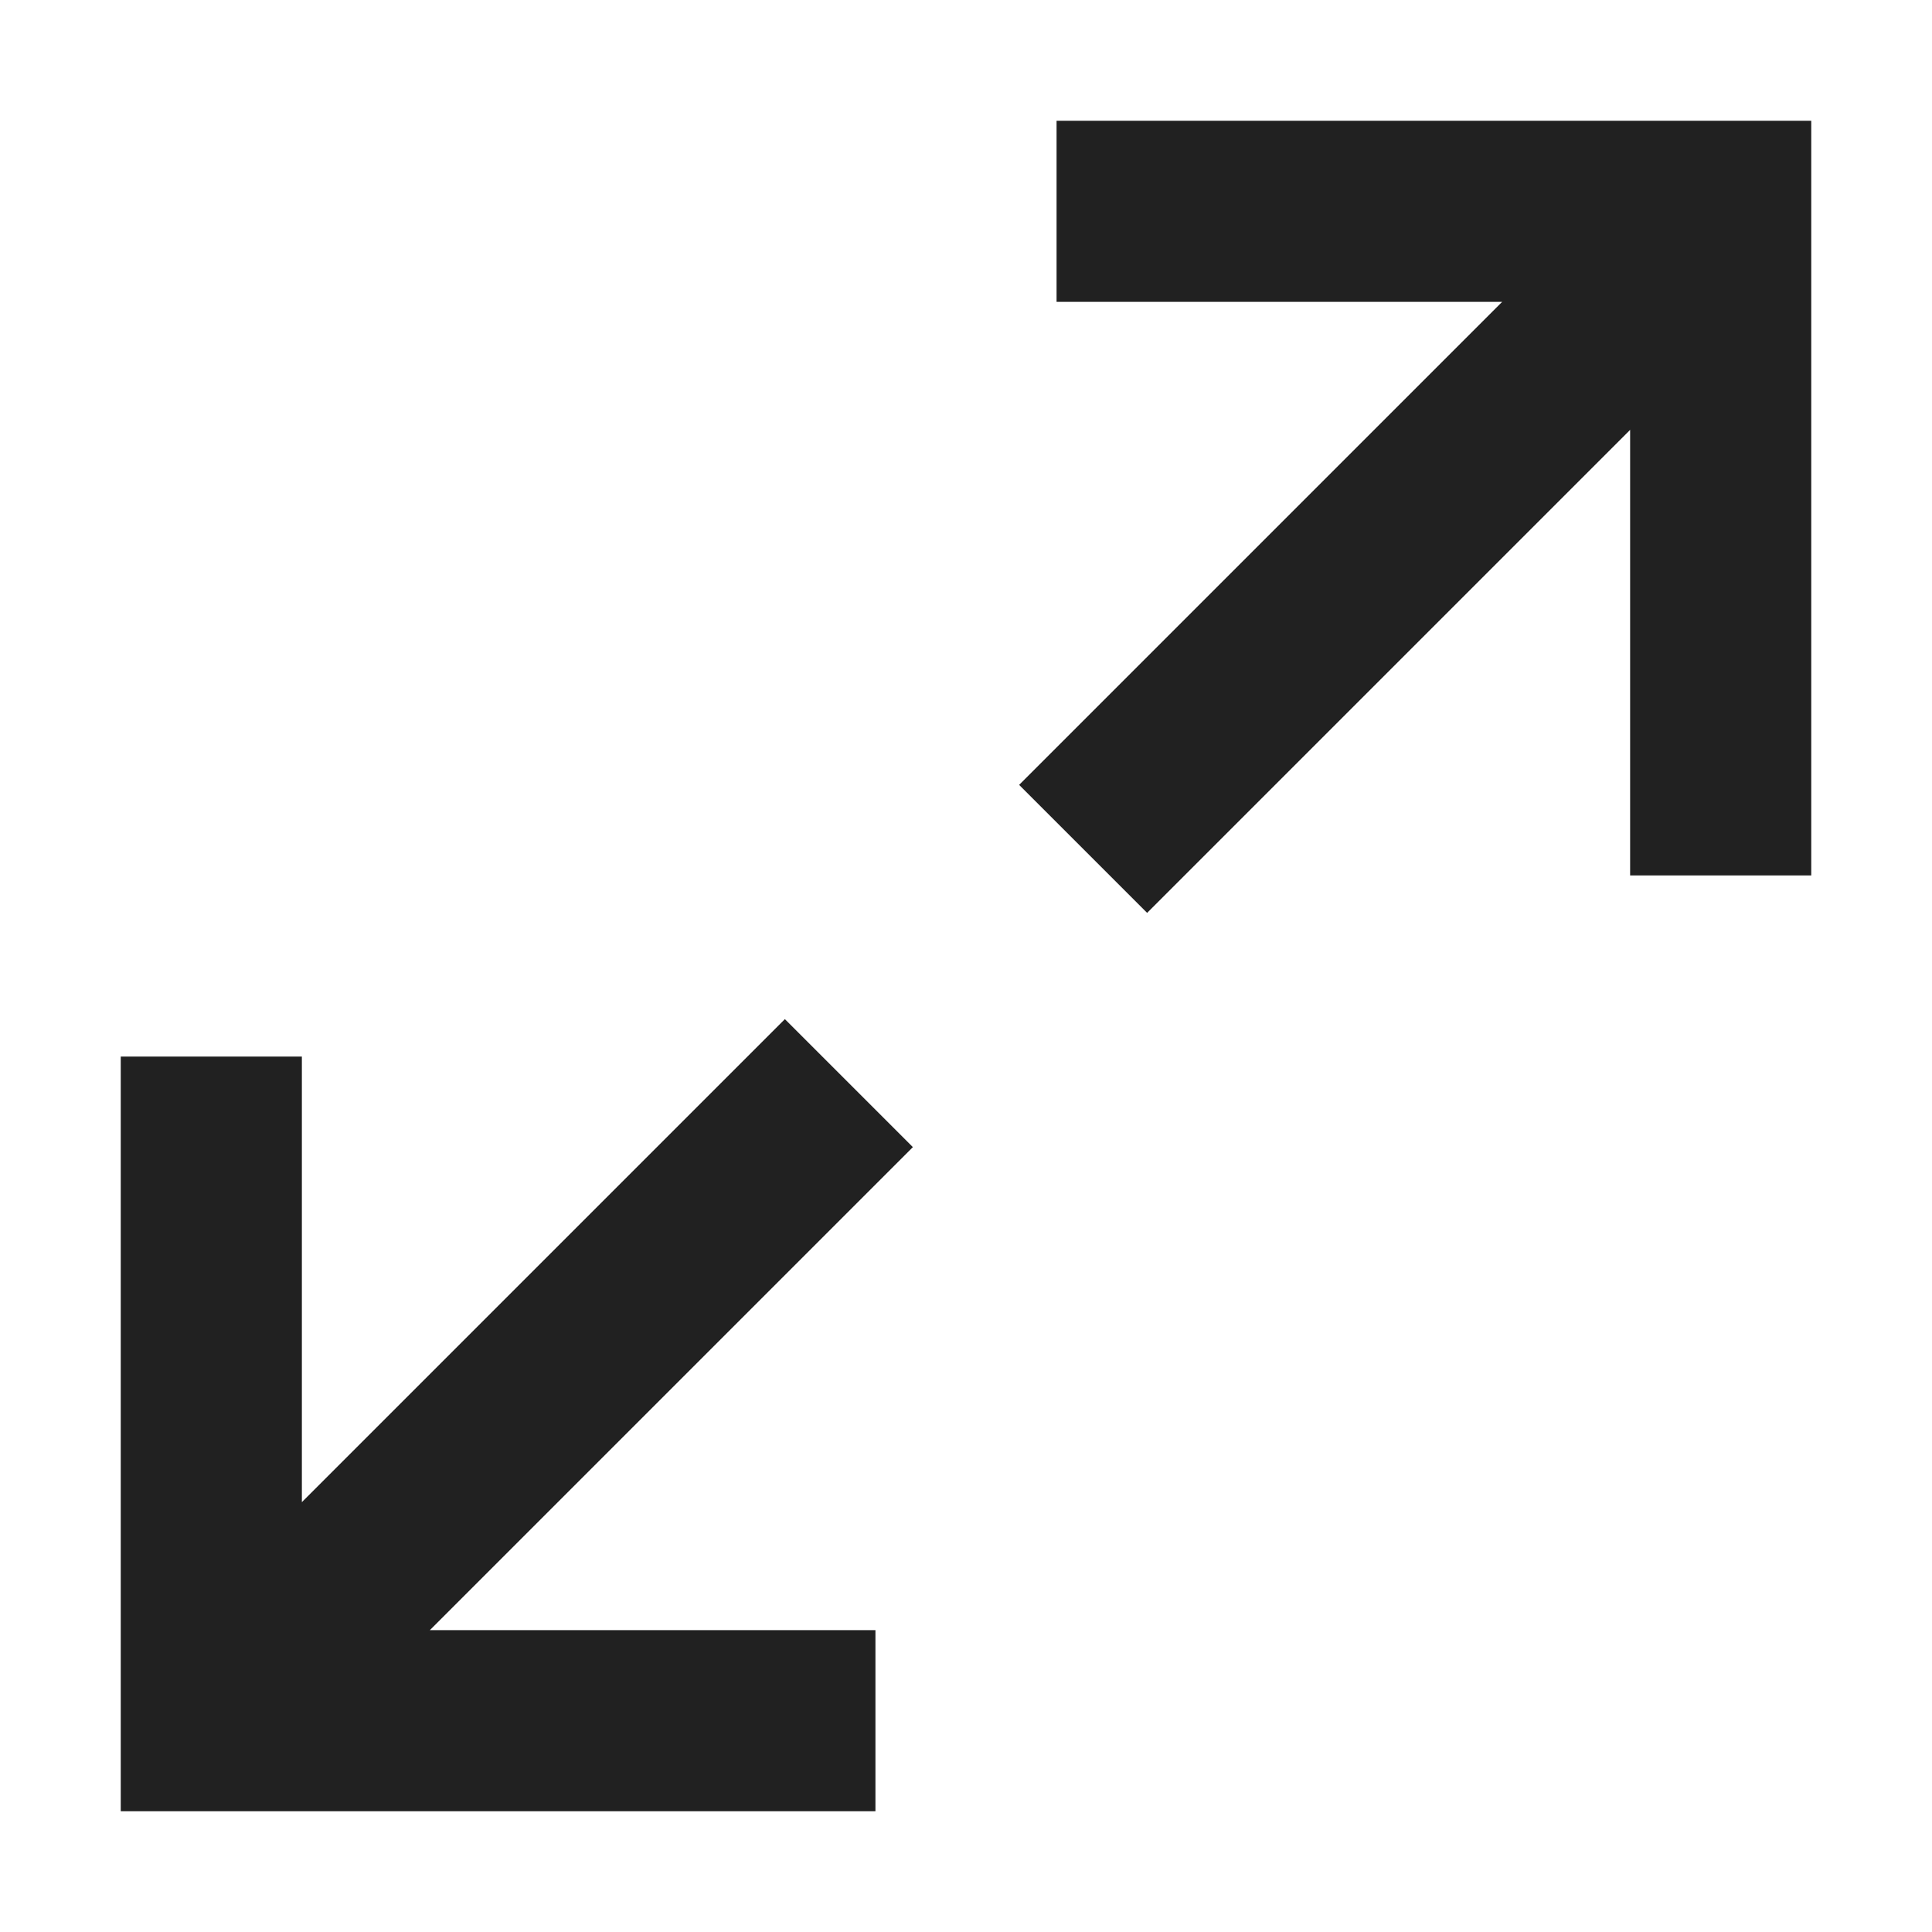
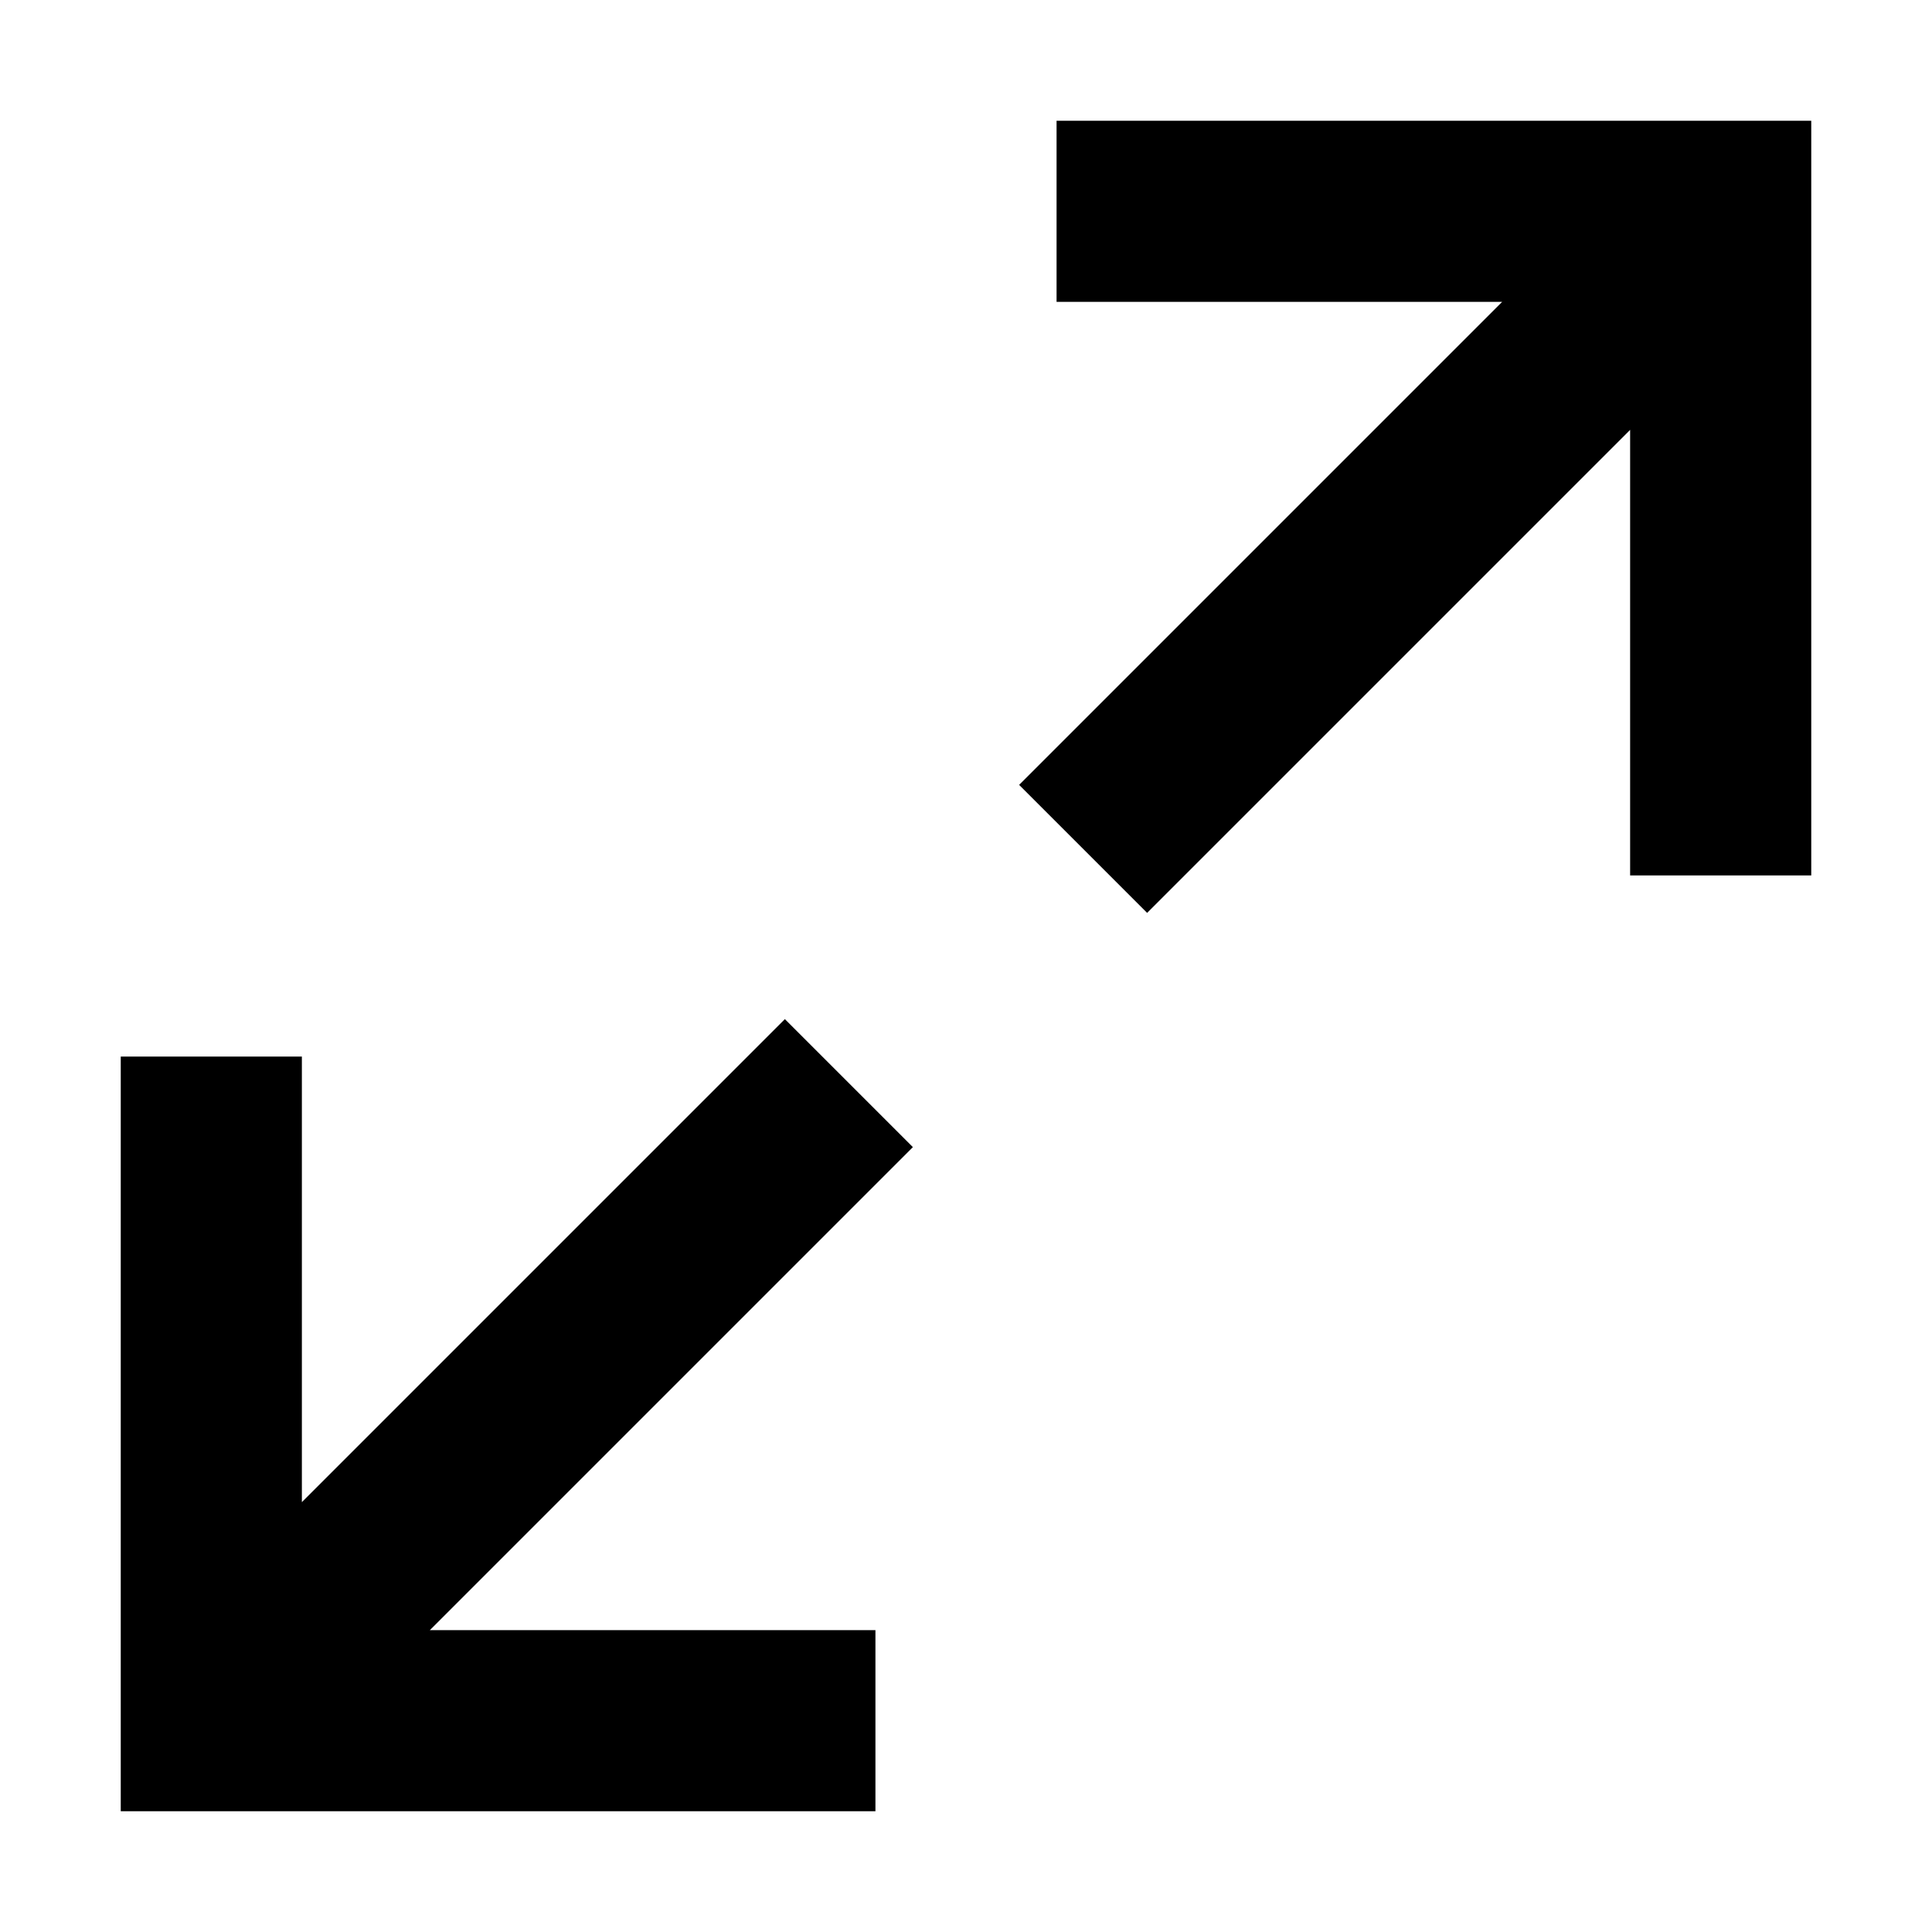
<svg xmlns="http://www.w3.org/2000/svg" viewBox="0 0 16 16" fill="currentColor">
-   <path fill-opacity=".87" d="m7.56 9.5-4 4h3.69V15H1V8.75h1.5v3.69l4-4zM15 1v6.25h-1.5V3.56l-4 4L8.44 6.5l4-4H8.75V1z" />
+   <path d="m7.56 9.5-4 4h3.69V15H1V8.75h1.5v3.69l4-4zM15 1v6.25h-1.5V3.56l-4 4L8.44 6.5l4-4H8.75V1z" />
</svg>
